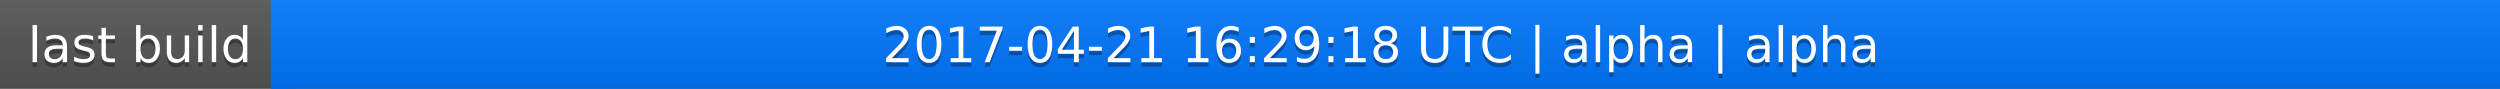
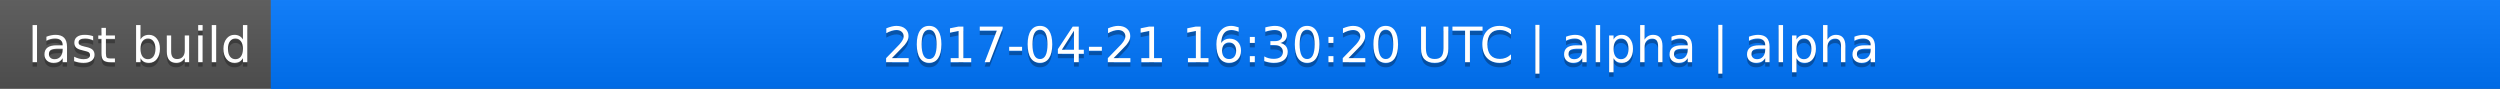
<svg xmlns="http://www.w3.org/2000/svg" width="563" height="20">
  <linearGradient id="a" x2="0" y2="100%">
    <stop offset="0" stop-color="#bbb" stop-opacity=".1" />
    <stop offset="1" stop-opacity=".1" />
  </linearGradient>
  <rect rx="0" width="563" height="20" fill="#555" />
  <rect rx="0" x="61" width="502" height="20" fill="#07f" />
  <path fill="#07f" d="M61 0h4v20h-4z" />
  <rect rx="0" width="563" height="20" fill="url(#a)" />
  <g fill="#fff" text-anchor="middle" font-family="DejaVu Sans,Verdana,Geneva,sans-serif" font-size="11">
    <text x="31.5" y="15" fill="#010101" fill-opacity=".3">last build</text>
    <text x="31.5" y="14">last build</text>
-     <text x="311" y="15" fill="#010101" fill-opacity=".3">2017-04-21 16:29:18 UTC | alpha | alpha</text>
-     <text x="311" y="14">2017-04-21 16:29:18 UTC | alpha | alpha</text>
+     <text x="311" y="15" fill="#010101" fill-opacity=".3">2017-04-21 16:30:20 UTC | alpha | alpha</text>
+     <text x="311" y="14">2017-04-21 16:30:20 UTC | alpha | alpha</text>
  </g>
</svg>
